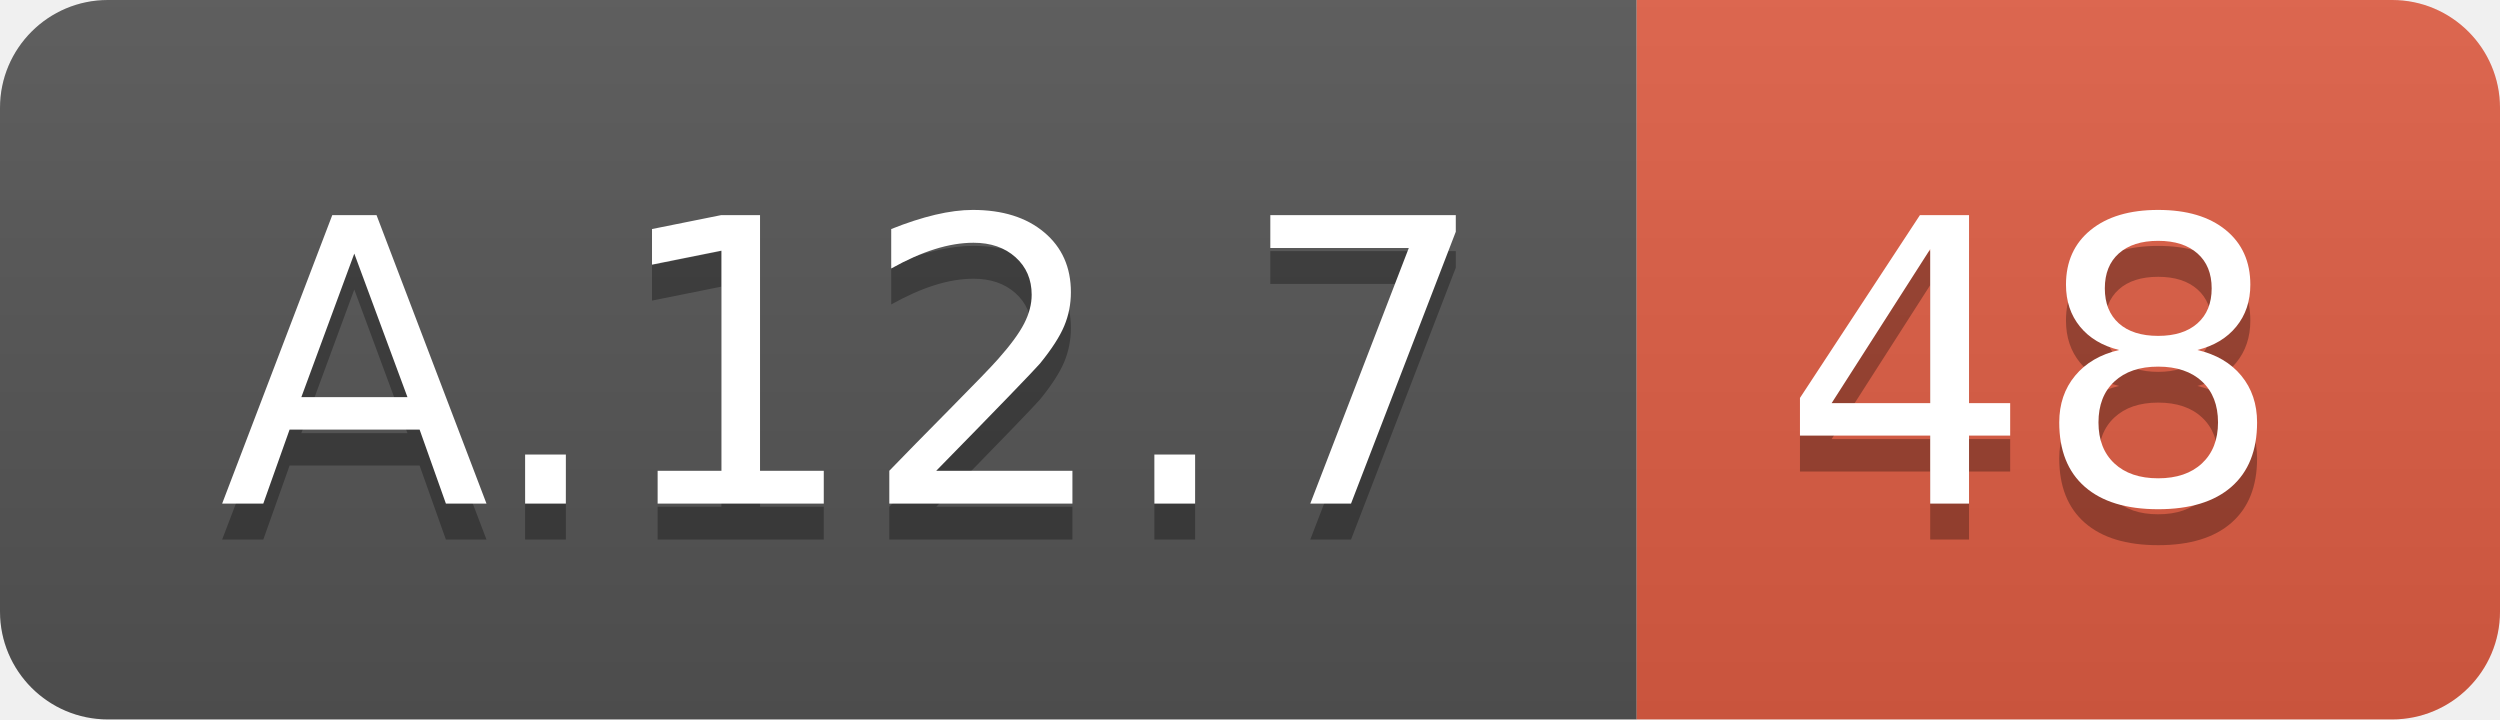
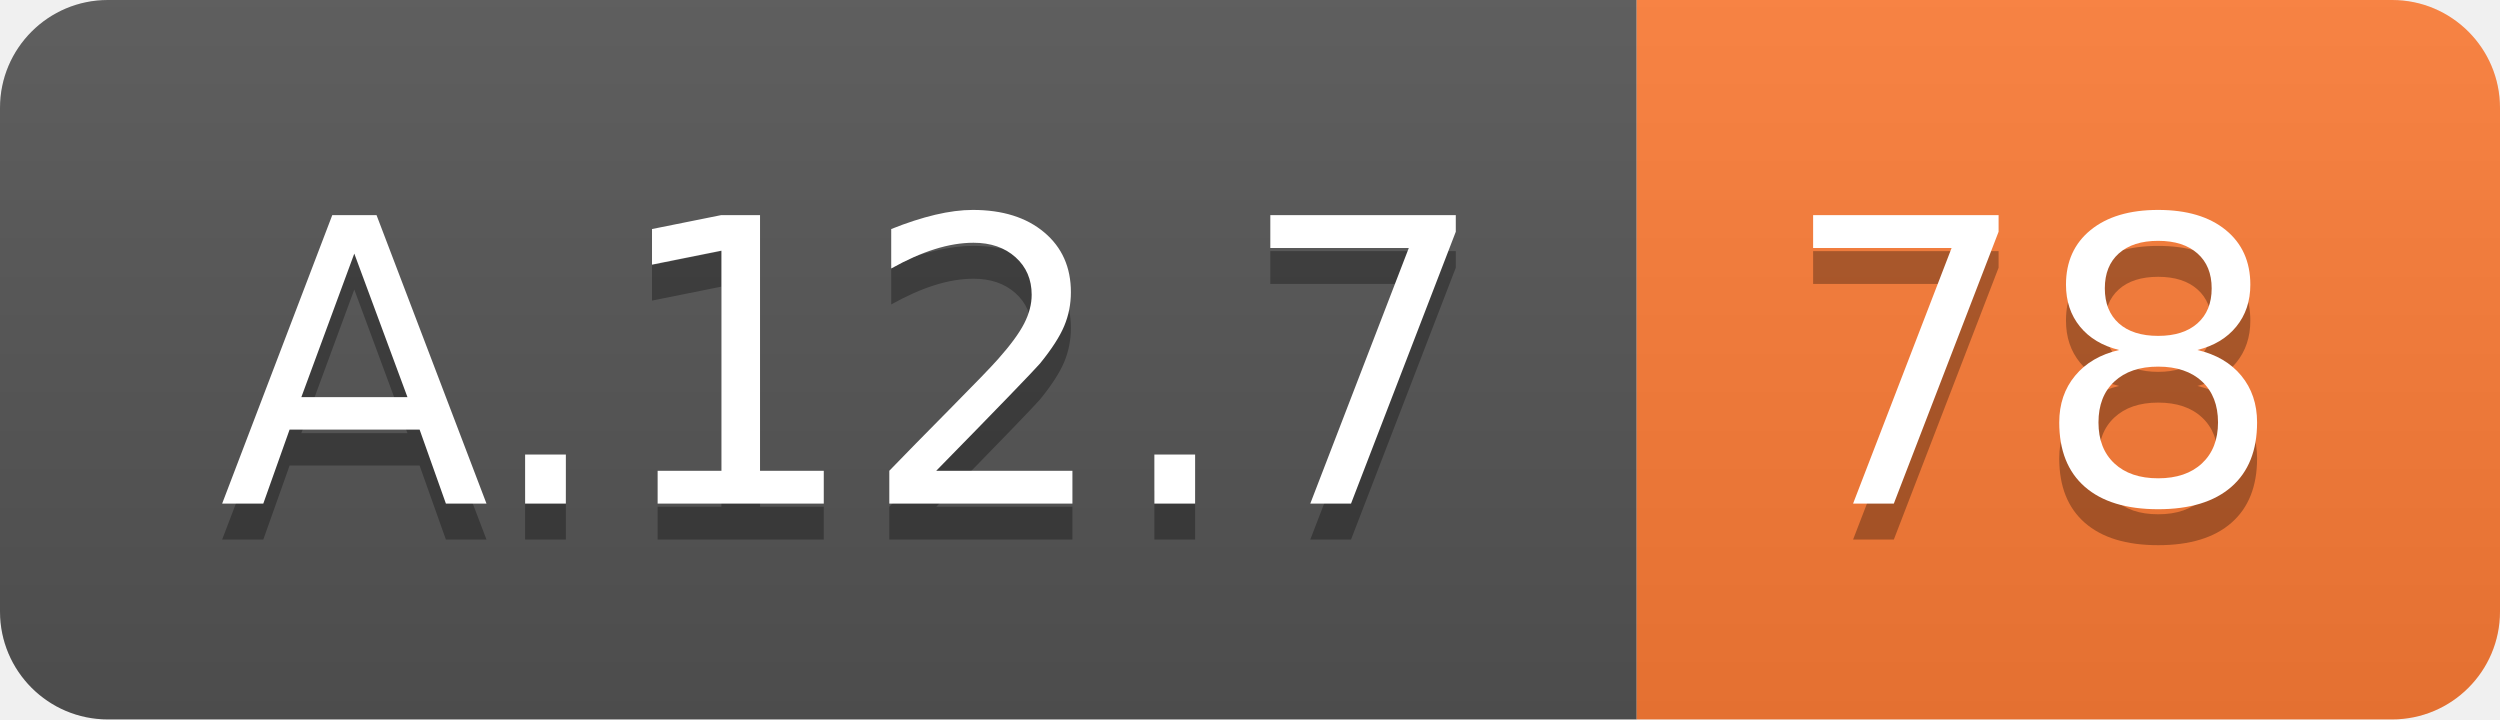
<svg xmlns="http://www.w3.org/2000/svg" width="69.5" height="20">
  <linearGradient id="smooth" x2="0" y2="100%">
    <stop offset="0" stop-color="#bbb" stop-opacity=".1" />
    <stop offset="1" stop-opacity=".1" />
  </linearGradient>
  <clipPath id="round">
    <rect width="69.5" height="20" rx="3" fill="#fff" />
  </clipPath>
  <g clip-path="url(#round)">
    <rect width="45.5" height="20" fill="#555" />
-     <rect x="45.5" width="24.0" height="20" fill="#e05d44" />
+     <rect x="45.5" width="24.0" height="20" fill="#fe7d37" />
    <rect width="69.5" height="20" fill="url(#smooth)" />
  </g>
  <g fill="#fff" text-anchor="middle" font-family="DejaVu Sans,Verdana,Geneva,sans-serif" font-size="110">
    <text x="237.5" y="150" fill="#010101" fill-opacity=".3" transform="scale(0.1)" textLength="355.0" lengthAdjust="spacing">A.12.7</text>
    <text x="237.5" y="140" transform="scale(0.1)" textLength="355.0" lengthAdjust="spacing">A.12.7</text>
-     <text x="565.0" y="150" fill="#010101" fill-opacity=".3" transform="scale(0.1)" textLength="140.0" lengthAdjust="spacing">48</text>
-     <text x="565.0" y="140" transform="scale(0.1)" textLength="140.0" lengthAdjust="spacing">48</text>
+     <text x="565.0" y="150" fill="#010101" fill-opacity=".3" transform="scale(0.1)" textLength="140.0" lengthAdjust="spacing">78</text>
+     <text x="565.0" y="140" transform="scale(0.1)" textLength="140.0" lengthAdjust="spacing">78</text>
  </g>
</svg>
